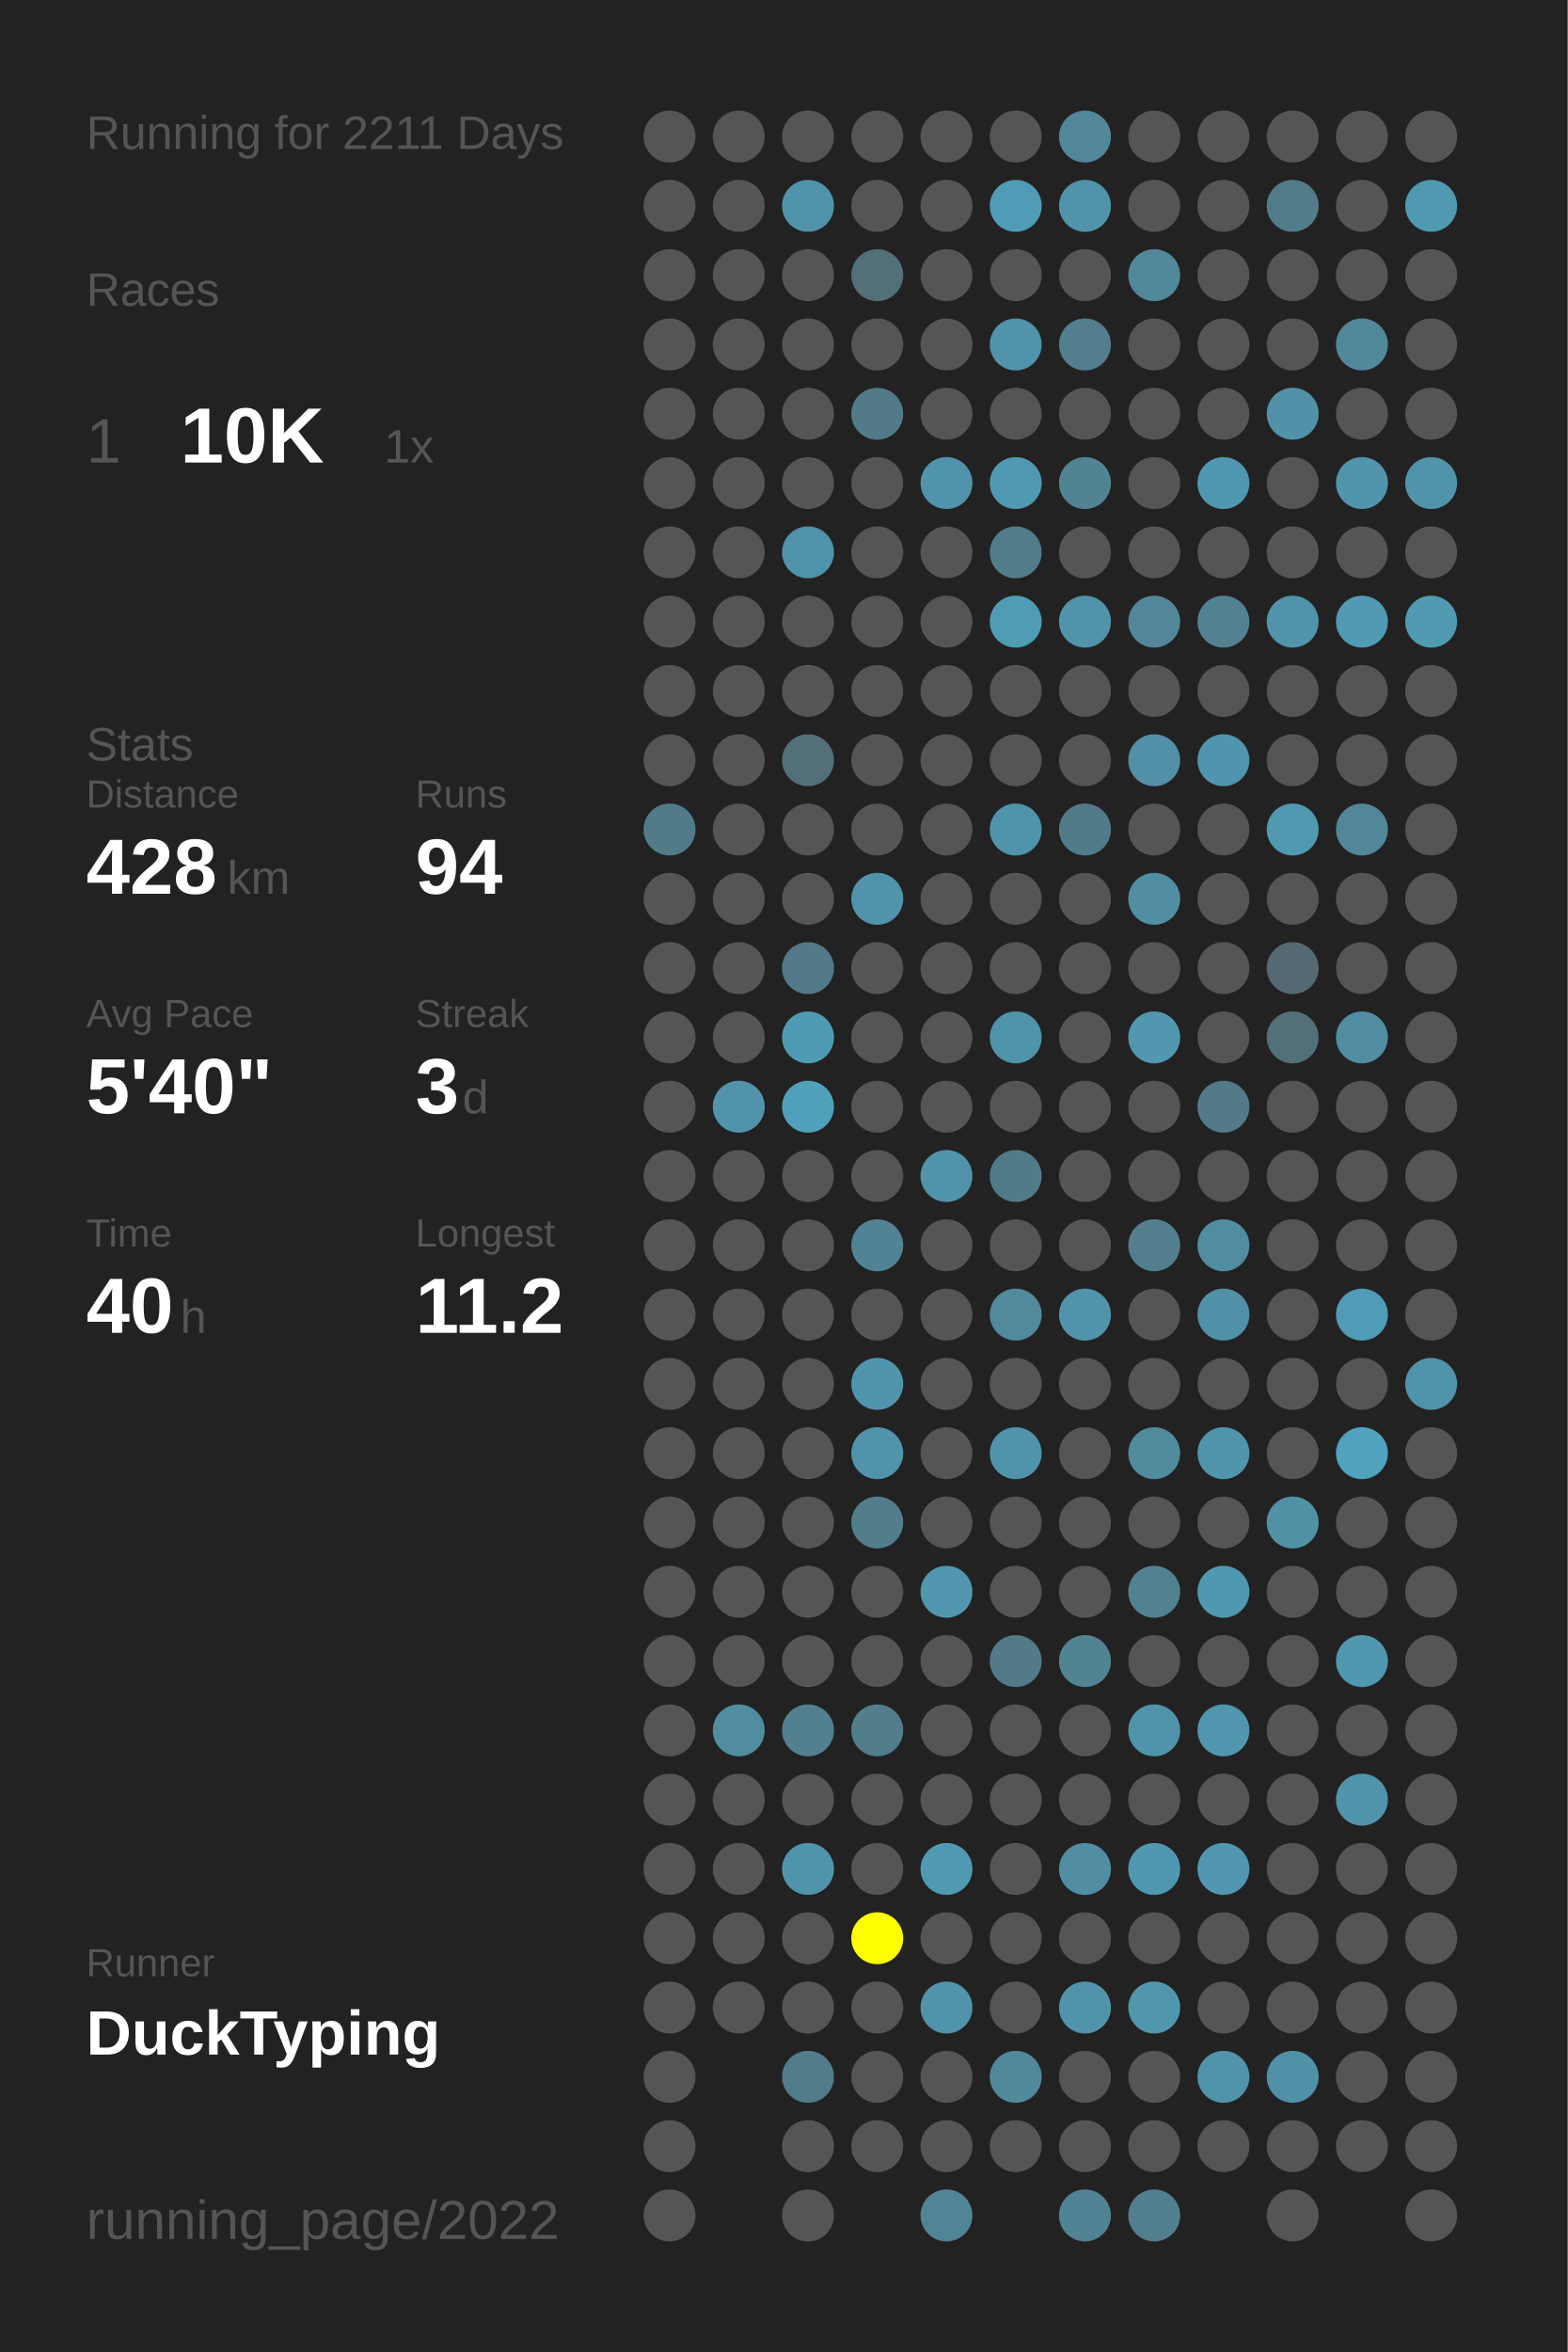
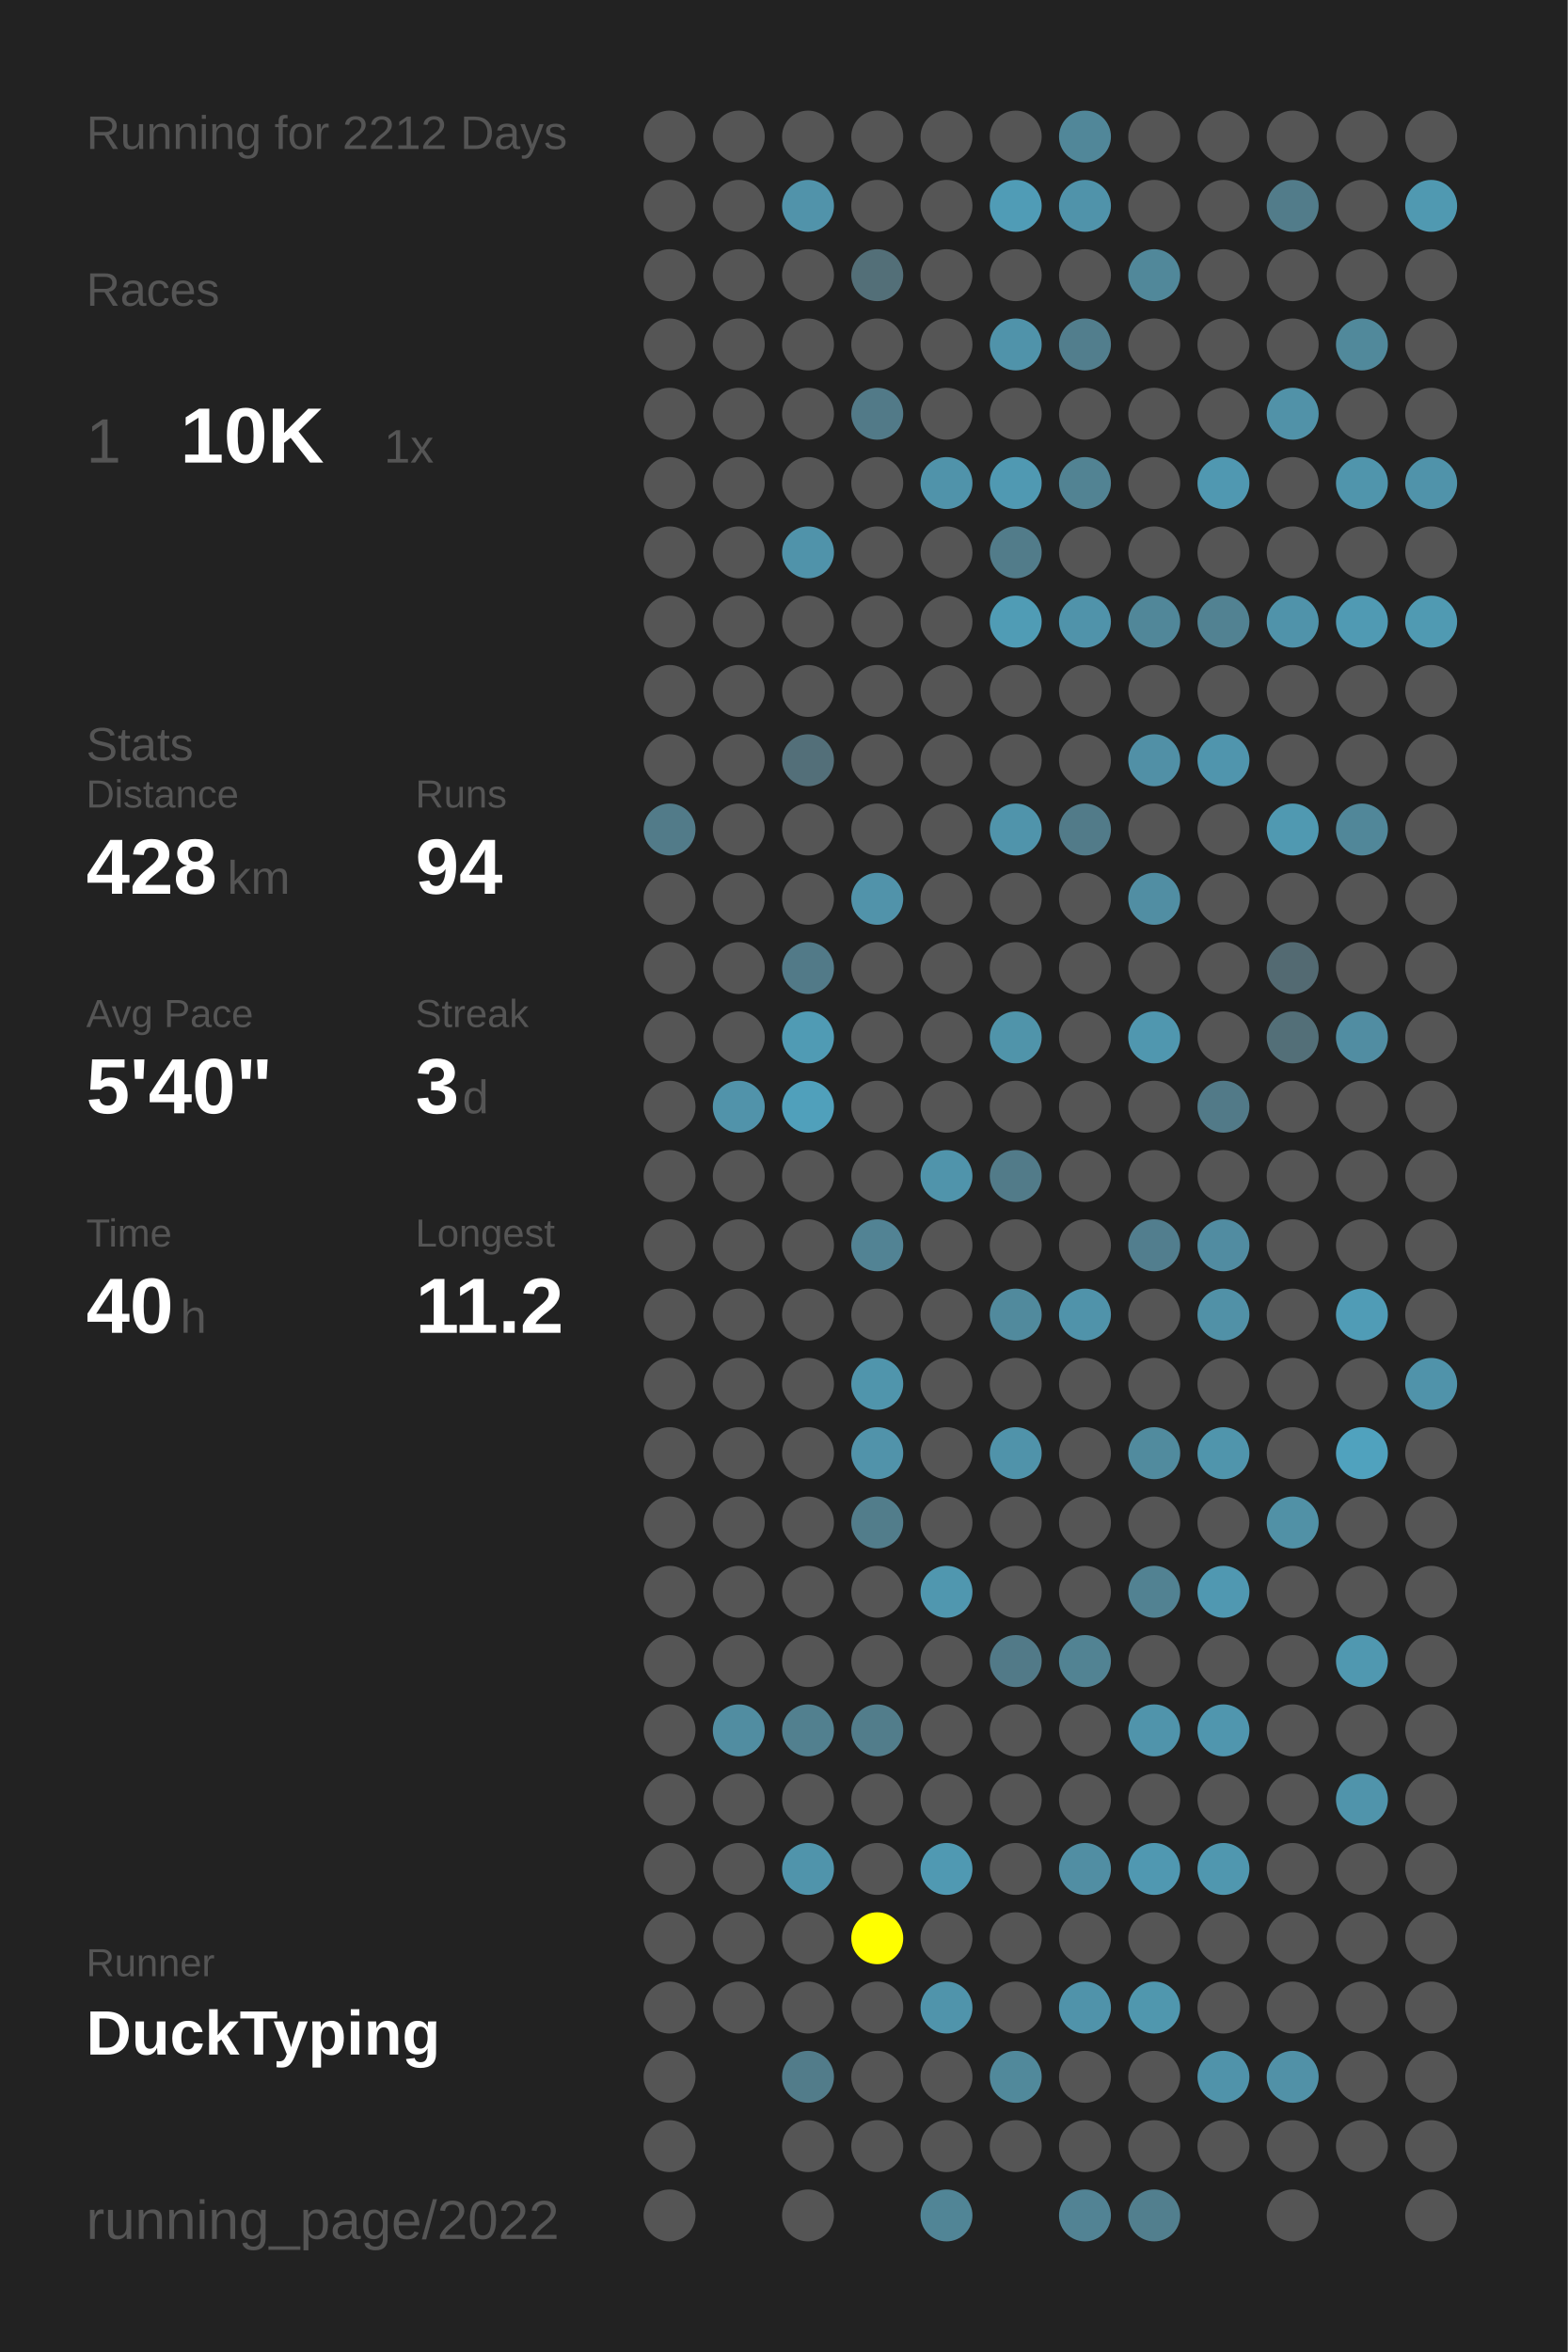
<svg xmlns="http://www.w3.org/2000/svg" baseProfile="full" height="300mm" version="1.1" viewBox="0,0,200,300" width="200mm">
  <defs />
  <rect fill="#222222" height="300" width="200" x="0" y="0" />
-   <text fill="#555555" style="font-size:6px; font-family:Arial;" x="11" y="19">Running for 2211 Days</text>
+   <text fill="#555555" style="font-size:6px; font-family:Arial;" x="11" y="19">Running for 2212 Days</text>
  <text fill="#555555" style="font-size:6px; font-family:Arial;" x="11" y="39">Races</text>
  <text fill="#555555" style="font-size:8px; font-family:Arial;" x="11" y="59">1</text>
  <text fill="#FFFFFF" style="font-size:10px; font-family:Arial; font-weight:bold;" x="23" y="59">10K</text>
  <text fill="#555555" style="font-size:6px; font-family:Arial;" x="49" y="59">1x</text>
  <text fill="#555555" style="font-size:6px; font-family:Arial;" x="11" y="97">Stats</text>
  <text fill="#555555" style="font-size:5px; font-family:Arial;" x="11" y="103">Distance</text>
  <text fill="#FFFFFF" style="font-size:10px; font-family:Arial; font-weight:bold;" x="11" y="114">428</text>
  <text fill="#555555" style="font-size:6px; font-family:Arial;" x="29" y="114">km</text>
  <text fill="#555555" style="font-size:5px; font-family:Arial;" x="53" y="103">Runs</text>
  <text fill="#FFFFFF" style="font-size:10px; font-family:Arial; font-weight:bold;" x="53" y="114">94</text>
  <text fill="#555555" style="font-size:5px; font-family:Arial;" x="11" y="131">Avg Pace</text>
  <text fill="#FFFFFF" style="font-size:10px; font-family:Arial; font-weight:bold;" x="11" y="142">5'40"</text>
  <text fill="#555555" style="font-size:5px; font-family:Arial;" x="53" y="131">Streak</text>
  <text fill="#FFFFFF" style="font-size:10px; font-family:Arial; font-weight:bold;" x="53" y="142">3</text>
  <text fill="#555555" style="font-size:6px; font-family:Arial;" x="59" y="142">d</text>
  <text fill="#555555" style="font-size:5px; font-family:Arial;" x="11" y="159">Time</text>
  <text fill="#FFFFFF" style="font-size:10px; font-family:Arial; font-weight:bold;" x="11" y="170">40</text>
  <text fill="#555555" style="font-size:6px; font-family:Arial;" x="23" y="170">h</text>
  <text fill="#555555" style="font-size:5px; font-family:Arial;" x="53" y="159">Longest</text>
  <text fill="#FFFFFF" style="font-size:10px; font-family:Arial; font-weight:bold;" x="53" y="170">11.2</text>
  <text fill="#555555" style="font-size:5px; font-family:Arial;" x="11" y="252.065">Runner</text>
  <text fill="#FFFFFF" style="font-size:8px; font-family:Arial; font-weight:bold;" x="11" y="262.065">DuckTyping</text>
  <text fill="#555555" style="font-size:7px; font-family:Arial;" x="11" y="285.581">running_page/2022</text>
  <circle cx="85.417" cy="17.419" fill="#555555" r="3.312" />
  <circle cx="85.417" cy="26.258" fill="#555555" r="3.312" />
  <circle cx="85.417" cy="35.097" fill="#555555" r="3.312" />
  <circle cx="85.417" cy="43.935" fill="#555555" r="3.312" />
  <circle cx="85.417" cy="52.774" fill="#555555" r="3.312" />
  <circle cx="85.417" cy="61.613" fill="#555555" r="3.312" />
  <circle cx="85.417" cy="70.452" fill="#555555" r="3.312" />
  <circle cx="85.417" cy="79.29" fill="#555555" r="3.312" />
  <circle cx="85.417" cy="88.129" fill="#555555" r="3.312" />
  <circle cx="85.417" cy="96.968" fill="#555555" r="3.312" />
  <circle cx="85.417" cy="105.806" fill="#527b89" r="3.312" />
  <circle cx="85.417" cy="114.645" fill="#555555" r="3.312" />
  <circle cx="85.417" cy="123.484" fill="#555555" r="3.312" />
  <circle cx="85.417" cy="132.323" fill="#555555" r="3.312" />
  <circle cx="85.417" cy="141.161" fill="#555555" r="3.312" />
  <circle cx="85.417" cy="150" fill="#555555" r="3.312" />
  <circle cx="85.417" cy="158.839" fill="#555555" r="3.312" />
  <circle cx="85.417" cy="167.677" fill="#555555" r="3.312" />
  <circle cx="85.417" cy="176.516" fill="#555555" r="3.312" />
  <circle cx="85.417" cy="185.355" fill="#555555" r="3.312" />
  <circle cx="85.417" cy="194.194" fill="#555555" r="3.312" />
  <circle cx="85.417" cy="203.032" fill="#555555" r="3.312" />
  <circle cx="85.417" cy="211.871" fill="#555555" r="3.312" />
  <circle cx="85.417" cy="220.71" fill="#555555" r="3.312" />
  <circle cx="85.417" cy="229.548" fill="#555555" r="3.312" />
  <circle cx="85.417" cy="238.387" fill="#555555" r="3.312" />
  <circle cx="85.417" cy="247.226" fill="#555555" r="3.312" />
  <circle cx="85.417" cy="256.065" fill="#555555" r="3.312" />
  <circle cx="85.417" cy="264.903" fill="#555555" r="3.312" />
  <circle cx="85.417" cy="273.742" fill="#555555" r="3.312" />
  <circle cx="85.417" cy="282.581" fill="#555555" r="3.312" />
  <circle cx="94.25" cy="17.419" fill="#555555" r="3.312" />
  <circle cx="94.25" cy="26.258" fill="#555555" r="3.312" />
  <circle cx="94.25" cy="35.097" fill="#555555" r="3.312" />
  <circle cx="94.25" cy="43.935" fill="#555555" r="3.312" />
  <circle cx="94.25" cy="52.774" fill="#555555" r="3.312" />
  <circle cx="94.25" cy="61.613" fill="#555555" r="3.312" />
  <circle cx="94.25" cy="70.452" fill="#555555" r="3.312" />
  <circle cx="94.25" cy="79.29" fill="#555555" r="3.312" />
  <circle cx="94.25" cy="88.129" fill="#555555" r="3.312" />
  <circle cx="94.25" cy="96.968" fill="#555555" r="3.312" />
  <circle cx="94.25" cy="105.806" fill="#555555" r="3.312" />
  <circle cx="94.25" cy="114.645" fill="#555555" r="3.312" />
  <circle cx="94.25" cy="123.484" fill="#555555" r="3.312" />
  <circle cx="94.25" cy="132.323" fill="#555555" r="3.312" />
  <circle cx="94.25" cy="141.161" fill="#5193aa" r="3.312" />
  <circle cx="94.25" cy="150" fill="#555555" r="3.312" />
  <circle cx="94.25" cy="158.839" fill="#555555" r="3.312" />
  <circle cx="94.25" cy="167.677" fill="#555555" r="3.312" />
  <circle cx="94.25" cy="176.516" fill="#555555" r="3.312" />
  <circle cx="94.25" cy="185.355" fill="#555555" r="3.312" />
  <circle cx="94.25" cy="194.194" fill="#555555" r="3.312" />
  <circle cx="94.25" cy="203.032" fill="#555555" r="3.312" />
  <circle cx="94.25" cy="211.871" fill="#555555" r="3.312" />
  <circle cx="94.25" cy="220.71" fill="#518da1" r="3.312" />
  <circle cx="94.25" cy="229.548" fill="#555555" r="3.312" />
  <circle cx="94.25" cy="238.387" fill="#555555" r="3.312" />
  <circle cx="94.25" cy="247.226" fill="#555555" r="3.312" />
  <circle cx="94.25" cy="256.065" fill="#555555" r="3.312" />
  <circle cx="103.083" cy="17.419" fill="#555555" r="3.312" />
  <circle cx="103.083" cy="26.258" fill="#5193aa" r="3.312" />
  <circle cx="103.083" cy="35.097" fill="#555555" r="3.312" />
  <circle cx="103.083" cy="43.935" fill="#555555" r="3.312" />
  <circle cx="103.083" cy="52.774" fill="#555555" r="3.312" />
  <circle cx="103.083" cy="61.613" fill="#555555" r="3.312" />
  <circle cx="103.083" cy="70.452" fill="#5093aa" r="3.312" />
  <circle cx="103.083" cy="79.29" fill="#555555" r="3.312" />
  <circle cx="103.083" cy="88.129" fill="#555555" r="3.312" />
  <circle cx="103.083" cy="96.968" fill="#536f79" r="3.312" />
  <circle cx="103.083" cy="105.806" fill="#555555" r="3.312" />
  <circle cx="103.083" cy="114.645" fill="#555555" r="3.312" />
  <circle cx="103.083" cy="123.484" fill="#527a88" r="3.312" />
  <circle cx="103.083" cy="132.323" fill="#509bb4" r="3.312" />
  <circle cx="103.083" cy="141.161" fill="#50a0bb" r="3.312" />
  <circle cx="103.083" cy="150" fill="#555555" r="3.312" />
  <circle cx="103.083" cy="158.839" fill="#555555" r="3.312" />
  <circle cx="103.083" cy="167.677" fill="#555555" r="3.312" />
  <circle cx="103.083" cy="176.516" fill="#555555" r="3.312" />
  <circle cx="103.083" cy="185.355" fill="#555555" r="3.312" />
  <circle cx="103.083" cy="194.194" fill="#555555" r="3.312" />
  <circle cx="103.083" cy="203.032" fill="#555555" r="3.312" />
  <circle cx="103.083" cy="211.871" fill="#555555" r="3.312" />
  <circle cx="103.083" cy="220.71" fill="#52808f" r="3.312" />
  <circle cx="103.083" cy="229.548" fill="#555555" r="3.312" />
  <circle cx="103.083" cy="238.387" fill="#5094ab" r="3.312" />
  <circle cx="103.083" cy="247.226" fill="#555555" r="3.312" />
  <circle cx="103.083" cy="256.065" fill="#555555" r="3.312" />
  <circle cx="103.083" cy="264.903" fill="#527c8a" r="3.312" />
  <circle cx="103.083" cy="273.742" fill="#555555" r="3.312" />
  <circle cx="103.083" cy="282.581" fill="#555555" r="3.312" />
  <circle cx="111.917" cy="17.419" fill="#555555" r="3.312" />
  <circle cx="111.917" cy="26.258" fill="#555555" r="3.312" />
  <circle cx="111.917" cy="35.097" fill="#536f78" r="3.312" />
  <circle cx="111.917" cy="43.935" fill="#555555" r="3.312" />
  <circle cx="111.917" cy="52.774" fill="#527a88" r="3.312" />
  <circle cx="111.917" cy="61.613" fill="#555555" r="3.312" />
  <circle cx="111.917" cy="70.452" fill="#555555" r="3.312" />
  <circle cx="111.917" cy="79.29" fill="#555555" r="3.312" />
  <circle cx="111.917" cy="88.129" fill="#555555" r="3.312" />
  <circle cx="111.917" cy="96.968" fill="#555555" r="3.312" />
  <circle cx="111.917" cy="105.806" fill="#555555" r="3.312" />
  <circle cx="111.917" cy="114.645" fill="#5193aa" r="3.312" />
  <circle cx="111.917" cy="123.484" fill="#555555" r="3.312" />
  <circle cx="111.917" cy="132.323" fill="#555555" r="3.312" />
  <circle cx="111.917" cy="141.161" fill="#555555" r="3.312" />
  <circle cx="111.917" cy="150" fill="#555555" r="3.312" />
  <circle cx="111.917" cy="158.839" fill="#528394" r="3.312" />
  <circle cx="111.917" cy="167.677" fill="#555555" r="3.312" />
  <circle cx="111.917" cy="176.516" fill="#5095ac" r="3.312" />
  <circle cx="111.917" cy="185.355" fill="#5193aa" r="3.312" />
  <circle cx="111.917" cy="194.194" fill="#527d8b" r="3.312" />
  <circle cx="111.917" cy="203.032" fill="#555555" r="3.312" />
  <circle cx="111.917" cy="211.871" fill="#555555" r="3.312" />
  <circle cx="111.917" cy="220.71" fill="#527d8b" r="3.312" />
  <circle cx="111.917" cy="229.548" fill="#555555" r="3.312" />
  <circle cx="111.917" cy="238.387" fill="#555555" r="3.312" />
  <circle cx="111.917" cy="247.226" fill="#FFFF00" r="3.312" />
  <circle cx="111.917" cy="256.065" fill="#555555" r="3.312" />
  <circle cx="111.917" cy="264.903" fill="#555555" r="3.312" />
  <circle cx="111.917" cy="273.742" fill="#555555" r="3.312" />
  <circle cx="120.75" cy="17.419" fill="#555555" r="3.312" />
  <circle cx="120.75" cy="26.258" fill="#555555" r="3.312" />
  <circle cx="120.75" cy="35.097" fill="#555555" r="3.312" />
  <circle cx="120.75" cy="43.935" fill="#555555" r="3.312" />
  <circle cx="120.75" cy="52.774" fill="#555555" r="3.312" />
  <circle cx="120.75" cy="61.613" fill="#5093aa" r="3.312" />
  <circle cx="120.75" cy="70.452" fill="#555555" r="3.312" />
  <circle cx="120.75" cy="79.29" fill="#555555" r="3.312" />
  <circle cx="120.75" cy="88.129" fill="#555555" r="3.312" />
  <circle cx="120.75" cy="96.968" fill="#555555" r="3.312" />
  <circle cx="120.75" cy="105.806" fill="#555555" r="3.312" />
  <circle cx="120.75" cy="114.645" fill="#555555" r="3.312" />
  <circle cx="120.75" cy="123.484" fill="#555555" r="3.312" />
  <circle cx="120.75" cy="132.323" fill="#555555" r="3.312" />
  <circle cx="120.75" cy="141.161" fill="#555555" r="3.312" />
  <circle cx="120.75" cy="150" fill="#5094ab" r="3.312" />
  <circle cx="120.75" cy="158.839" fill="#555555" r="3.312" />
  <circle cx="120.75" cy="167.677" fill="#555555" r="3.312" />
  <circle cx="120.75" cy="176.516" fill="#555555" r="3.312" />
  <circle cx="120.75" cy="185.355" fill="#555555" r="3.312" />
  <circle cx="120.75" cy="194.194" fill="#555555" r="3.312" />
  <circle cx="120.75" cy="203.032" fill="#5097af" r="3.312" />
  <circle cx="120.75" cy="211.871" fill="#555555" r="3.312" />
  <circle cx="120.75" cy="220.71" fill="#555555" r="3.312" />
  <circle cx="120.75" cy="229.548" fill="#555555" r="3.312" />
  <circle cx="120.75" cy="238.387" fill="#5099b2" r="3.312" />
  <circle cx="120.75" cy="247.226" fill="#555555" r="3.312" />
  <circle cx="120.75" cy="256.065" fill="#5094ab" r="3.312" />
  <circle cx="120.75" cy="264.903" fill="#555555" r="3.312" />
  <circle cx="120.75" cy="273.742" fill="#555555" r="3.312" />
  <circle cx="120.75" cy="282.581" fill="#518596" r="3.312" />
  <circle cx="129.583" cy="17.419" fill="#555555" r="3.312" />
  <circle cx="129.583" cy="26.258" fill="#509cb6" r="3.312" />
  <circle cx="129.583" cy="35.097" fill="#555555" r="3.312" />
  <circle cx="129.583" cy="43.935" fill="#5093aa" r="3.312" />
  <circle cx="129.583" cy="52.774" fill="#555555" r="3.312" />
  <circle cx="129.583" cy="61.613" fill="#5099b2" r="3.312" />
  <circle cx="129.583" cy="70.452" fill="#527c8a" r="3.312" />
  <circle cx="129.583" cy="79.29" fill="#509cb5" r="3.312" />
  <circle cx="129.583" cy="88.129" fill="#555555" r="3.312" />
  <circle cx="129.583" cy="96.968" fill="#555555" r="3.312" />
  <circle cx="129.583" cy="105.806" fill="#5094ab" r="3.312" />
  <circle cx="129.583" cy="114.645" fill="#555555" r="3.312" />
  <circle cx="129.583" cy="123.484" fill="#555555" r="3.312" />
  <circle cx="129.583" cy="132.323" fill="#5094aa" r="3.312" />
  <circle cx="129.583" cy="141.161" fill="#555555" r="3.312" />
  <circle cx="129.583" cy="150" fill="#527b89" r="3.312" />
  <circle cx="129.583" cy="158.839" fill="#555555" r="3.312" />
  <circle cx="129.583" cy="167.677" fill="#518a9d" r="3.312" />
  <circle cx="129.583" cy="176.516" fill="#555555" r="3.312" />
  <circle cx="129.583" cy="185.355" fill="#5093aa" r="3.312" />
  <circle cx="129.583" cy="194.194" fill="#555555" r="3.312" />
  <circle cx="129.583" cy="203.032" fill="#555555" r="3.312" />
  <circle cx="129.583" cy="211.871" fill="#527a88" r="3.312" />
  <circle cx="129.583" cy="220.71" fill="#555555" r="3.312" />
  <circle cx="129.583" cy="229.548" fill="#555555" r="3.312" />
  <circle cx="129.583" cy="238.387" fill="#555555" r="3.312" />
  <circle cx="129.583" cy="247.226" fill="#555555" r="3.312" />
  <circle cx="129.583" cy="256.065" fill="#555555" r="3.312" />
  <circle cx="129.583" cy="264.903" fill="#51899b" r="3.312" />
  <circle cx="129.583" cy="273.742" fill="#555555" r="3.312" />
  <circle cx="138.417" cy="17.419" fill="#518799" r="3.312" />
  <circle cx="138.417" cy="26.258" fill="#5093aa" r="3.312" />
  <circle cx="138.417" cy="35.097" fill="#555555" r="3.312" />
  <circle cx="138.417" cy="43.935" fill="#527e8d" r="3.312" />
  <circle cx="138.417" cy="52.774" fill="#555555" r="3.312" />
  <circle cx="138.417" cy="61.613" fill="#528393" r="3.312" />
  <circle cx="138.417" cy="70.452" fill="#555555" r="3.312" />
  <circle cx="138.417" cy="79.29" fill="#5093aa" r="3.312" />
  <circle cx="138.417" cy="88.129" fill="#555555" r="3.312" />
  <circle cx="138.417" cy="96.968" fill="#555555" r="3.312" />
  <circle cx="138.417" cy="105.806" fill="#527b89" r="3.312" />
  <circle cx="138.417" cy="114.645" fill="#555555" r="3.312" />
  <circle cx="138.417" cy="123.484" fill="#555555" r="3.312" />
  <circle cx="138.417" cy="132.323" fill="#555555" r="3.312" />
  <circle cx="138.417" cy="141.161" fill="#555555" r="3.312" />
  <circle cx="138.417" cy="150" fill="#555555" r="3.312" />
  <circle cx="138.417" cy="158.839" fill="#555555" r="3.312" />
  <circle cx="138.417" cy="167.677" fill="#5093aa" r="3.312" />
  <circle cx="138.417" cy="176.516" fill="#555555" r="3.312" />
  <circle cx="138.417" cy="185.355" fill="#555555" r="3.312" />
  <circle cx="138.417" cy="194.194" fill="#555555" r="3.312" />
  <circle cx="138.417" cy="203.032" fill="#555555" r="3.312" />
  <circle cx="138.417" cy="211.871" fill="#528393" r="3.312" />
  <circle cx="138.417" cy="220.71" fill="#555555" r="3.312" />
  <circle cx="138.417" cy="229.548" fill="#555555" r="3.312" />
  <circle cx="138.417" cy="238.387" fill="#518ea3" r="3.312" />
  <circle cx="138.417" cy="247.226" fill="#555555" r="3.312" />
  <circle cx="138.417" cy="256.065" fill="#5093aa" r="3.312" />
  <circle cx="138.417" cy="264.903" fill="#555555" r="3.312" />
  <circle cx="138.417" cy="273.742" fill="#555555" r="3.312" />
  <circle cx="138.417" cy="282.581" fill="#528394" r="3.312" />
  <circle cx="147.25" cy="17.419" fill="#555555" r="3.312" />
  <circle cx="147.25" cy="26.258" fill="#555555" r="3.312" />
  <circle cx="147.25" cy="35.097" fill="#51889a" r="3.312" />
  <circle cx="147.25" cy="43.935" fill="#555555" r="3.312" />
  <circle cx="147.25" cy="52.774" fill="#555555" r="3.312" />
  <circle cx="147.25" cy="61.613" fill="#555555" r="3.312" />
  <circle cx="147.25" cy="70.452" fill="#555555" r="3.312" />
  <circle cx="147.25" cy="79.29" fill="#518799" r="3.312" />
  <circle cx="147.25" cy="88.129" fill="#555555" r="3.312" />
  <circle cx="147.25" cy="96.968" fill="#5190a6" r="3.312" />
  <circle cx="147.25" cy="105.806" fill="#555555" r="3.312" />
  <circle cx="147.25" cy="114.645" fill="#518ea3" r="3.312" />
  <circle cx="147.25" cy="123.484" fill="#555555" r="3.312" />
  <circle cx="147.25" cy="132.323" fill="#5097af" r="3.312" />
  <circle cx="147.25" cy="141.161" fill="#555555" r="3.312" />
  <circle cx="147.25" cy="150" fill="#555555" r="3.312" />
  <circle cx="147.25" cy="158.839" fill="#527e8e" r="3.312" />
  <circle cx="147.25" cy="167.677" fill="#555555" r="3.312" />
  <circle cx="147.25" cy="176.516" fill="#555555" r="3.312" />
  <circle cx="147.25" cy="185.355" fill="#518b9e" r="3.312" />
  <circle cx="147.25" cy="194.194" fill="#555555" r="3.312" />
  <circle cx="147.25" cy="203.032" fill="#528292" r="3.312" />
  <circle cx="147.25" cy="211.871" fill="#555555" r="3.312" />
  <circle cx="147.25" cy="220.71" fill="#5094ab" r="3.312" />
  <circle cx="147.25" cy="229.548" fill="#555555" r="3.312" />
  <circle cx="147.25" cy="238.387" fill="#5098b1" r="3.312" />
  <circle cx="147.25" cy="247.226" fill="#555555" r="3.312" />
  <circle cx="147.25" cy="256.065" fill="#5097ae" r="3.312" />
  <circle cx="147.25" cy="264.903" fill="#555555" r="3.312" />
  <circle cx="147.25" cy="273.742" fill="#555555" r="3.312" />
  <circle cx="147.25" cy="282.581" fill="#527f8e" r="3.312" />
  <circle cx="156.083" cy="17.419" fill="#555555" r="3.312" />
  <circle cx="156.083" cy="26.258" fill="#555555" r="3.312" />
  <circle cx="156.083" cy="35.097" fill="#555555" r="3.312" />
  <circle cx="156.083" cy="43.935" fill="#555555" r="3.312" />
  <circle cx="156.083" cy="52.774" fill="#555555" r="3.312" />
  <circle cx="156.083" cy="61.613" fill="#5098b1" r="3.312" />
  <circle cx="156.083" cy="70.452" fill="#555555" r="3.312" />
  <circle cx="156.083" cy="79.29" fill="#528292" r="3.312" />
  <circle cx="156.083" cy="88.129" fill="#555555" r="3.312" />
  <circle cx="156.083" cy="96.968" fill="#5095ad" r="3.312" />
  <circle cx="156.083" cy="105.806" fill="#555555" r="3.312" />
  <circle cx="156.083" cy="114.645" fill="#555555" r="3.312" />
  <circle cx="156.083" cy="123.484" fill="#555555" r="3.312" />
  <circle cx="156.083" cy="132.323" fill="#555555" r="3.312" />
  <circle cx="156.083" cy="141.161" fill="#527a88" r="3.312" />
  <circle cx="156.083" cy="150" fill="#555555" r="3.312" />
  <circle cx="156.083" cy="158.839" fill="#518ca1" r="3.312" />
  <circle cx="156.083" cy="167.677" fill="#5191a7" r="3.312" />
  <circle cx="156.083" cy="176.516" fill="#555555" r="3.312" />
  <circle cx="156.083" cy="185.355" fill="#5095ac" r="3.312" />
  <circle cx="156.083" cy="194.194" fill="#555555" r="3.312" />
  <circle cx="156.083" cy="203.032" fill="#5098b1" r="3.312" />
  <circle cx="156.083" cy="211.871" fill="#555555" r="3.312" />
  <circle cx="156.083" cy="220.71" fill="#5096ae" r="3.312" />
  <circle cx="156.083" cy="229.548" fill="#555555" r="3.312" />
  <circle cx="156.083" cy="238.387" fill="#5097af" r="3.312" />
  <circle cx="156.083" cy="247.226" fill="#555555" r="3.312" />
  <circle cx="156.083" cy="256.065" fill="#555555" r="3.312" />
  <circle cx="156.083" cy="264.903" fill="#5093aa" r="3.312" />
  <circle cx="156.083" cy="273.742" fill="#555555" r="3.312" />
  <circle cx="164.917" cy="17.419" fill="#555555" r="3.312" />
  <circle cx="164.917" cy="26.258" fill="#527c8a" r="3.312" />
  <circle cx="164.917" cy="35.097" fill="#555555" r="3.312" />
  <circle cx="164.917" cy="43.935" fill="#555555" r="3.312" />
  <circle cx="164.917" cy="52.774" fill="#5192a8" r="3.312" />
  <circle cx="164.917" cy="61.613" fill="#555555" r="3.312" />
  <circle cx="164.917" cy="70.452" fill="#555555" r="3.312" />
  <circle cx="164.917" cy="79.29" fill="#5093aa" r="3.312" />
  <circle cx="164.917" cy="88.129" fill="#555555" r="3.312" />
  <circle cx="164.917" cy="96.968" fill="#555555" r="3.312" />
  <circle cx="164.917" cy="105.806" fill="#5099b1" r="3.312" />
  <circle cx="164.917" cy="114.645" fill="#555555" r="3.312" />
  <circle cx="164.917" cy="123.484" fill="#536a72" r="3.312" />
  <circle cx="164.917" cy="132.323" fill="#536f78" r="3.312" />
  <circle cx="164.917" cy="141.161" fill="#555555" r="3.312" />
  <circle cx="164.917" cy="150" fill="#555555" r="3.312" />
  <circle cx="164.917" cy="158.839" fill="#555555" r="3.312" />
  <circle cx="164.917" cy="167.677" fill="#555555" r="3.312" />
  <circle cx="164.917" cy="176.516" fill="#555555" r="3.312" />
  <circle cx="164.917" cy="185.355" fill="#555555" r="3.312" />
  <circle cx="164.917" cy="194.194" fill="#5191a6" r="3.312" />
  <circle cx="164.917" cy="203.032" fill="#555555" r="3.312" />
  <circle cx="164.917" cy="211.871" fill="#555555" r="3.312" />
  <circle cx="164.917" cy="220.71" fill="#555555" r="3.312" />
  <circle cx="164.917" cy="229.548" fill="#555555" r="3.312" />
  <circle cx="164.917" cy="238.387" fill="#555555" r="3.312" />
  <circle cx="164.917" cy="247.226" fill="#555555" r="3.312" />
  <circle cx="164.917" cy="256.065" fill="#555555" r="3.312" />
  <circle cx="164.917" cy="264.903" fill="#5191a7" r="3.312" />
  <circle cx="164.917" cy="273.742" fill="#555555" r="3.312" />
  <circle cx="164.917" cy="282.581" fill="#555555" r="3.312" />
  <circle cx="173.75" cy="17.419" fill="#555555" r="3.312" />
  <circle cx="173.75" cy="26.258" fill="#555555" r="3.312" />
  <circle cx="173.75" cy="35.097" fill="#555555" r="3.312" />
  <circle cx="173.75" cy="43.935" fill="#51899b" r="3.312" />
  <circle cx="173.75" cy="52.774" fill="#555555" r="3.312" />
  <circle cx="173.75" cy="61.613" fill="#5095ac" r="3.312" />
  <circle cx="173.75" cy="70.452" fill="#555555" r="3.312" />
  <circle cx="173.75" cy="79.29" fill="#509ab3" r="3.312" />
  <circle cx="173.75" cy="88.129" fill="#555555" r="3.312" />
  <circle cx="173.75" cy="96.968" fill="#555555" r="3.312" />
  <circle cx="173.75" cy="105.806" fill="#518799" r="3.312" />
  <circle cx="173.75" cy="114.645" fill="#555555" r="3.312" />
  <circle cx="173.75" cy="123.484" fill="#555555" r="3.312" />
  <circle cx="173.75" cy="132.323" fill="#518da2" r="3.312" />
  <circle cx="173.75" cy="141.161" fill="#555555" r="3.312" />
  <circle cx="173.75" cy="150" fill="#555555" r="3.312" />
  <circle cx="173.75" cy="158.839" fill="#555555" r="3.312" />
  <circle cx="173.75" cy="167.677" fill="#509cb6" r="3.312" />
  <circle cx="173.75" cy="176.516" fill="#555555" r="3.312" />
  <circle cx="173.75" cy="185.355" fill="#50a2be" r="3.312" />
  <circle cx="173.75" cy="194.194" fill="#555555" r="3.312" />
  <circle cx="173.75" cy="203.032" fill="#555555" r="3.312" />
  <circle cx="173.75" cy="211.871" fill="#5098b0" r="3.312" />
  <circle cx="173.75" cy="220.71" fill="#555555" r="3.312" />
  <circle cx="173.75" cy="229.548" fill="#5094ab" r="3.312" />
  <circle cx="173.75" cy="238.387" fill="#555555" r="3.312" />
  <circle cx="173.75" cy="247.226" fill="#555555" r="3.312" />
  <circle cx="173.75" cy="256.065" fill="#555555" r="3.312" />
  <circle cx="173.75" cy="264.903" fill="#555555" r="3.312" />
  <circle cx="173.75" cy="273.742" fill="#555555" r="3.312" />
  <circle cx="182.583" cy="17.419" fill="#555555" r="3.312" />
  <circle cx="182.583" cy="26.258" fill="#5099b1" r="3.312" />
  <circle cx="182.583" cy="35.097" fill="#555555" r="3.312" />
  <circle cx="182.583" cy="43.935" fill="#555555" r="3.312" />
  <circle cx="182.583" cy="52.774" fill="#555555" r="3.312" />
  <circle cx="182.583" cy="61.613" fill="#5093aa" r="3.312" />
  <circle cx="182.583" cy="70.452" fill="#555555" r="3.312" />
  <circle cx="182.583" cy="79.29" fill="#509ab2" r="3.312" />
  <circle cx="182.583" cy="88.129" fill="#555555" r="3.312" />
  <circle cx="182.583" cy="96.968" fill="#555555" r="3.312" />
  <circle cx="182.583" cy="105.806" fill="#555555" r="3.312" />
  <circle cx="182.583" cy="114.645" fill="#555555" r="3.312" />
  <circle cx="182.583" cy="123.484" fill="#555555" r="3.312" />
  <circle cx="182.583" cy="132.323" fill="#555555" r="3.312" />
  <circle cx="182.583" cy="141.161" fill="#555555" r="3.312" />
  <circle cx="182.583" cy="150" fill="#555555" r="3.312" />
  <circle cx="182.583" cy="158.839" fill="#555555" r="3.312" />
  <circle cx="182.583" cy="167.677" fill="#555555" r="3.312" />
  <circle cx="182.583" cy="176.516" fill="#5093aa" r="3.312" />
  <circle cx="182.583" cy="185.355" fill="#555555" r="3.312" />
  <circle cx="182.583" cy="194.194" fill="#555555" r="3.312" />
  <circle cx="182.583" cy="203.032" fill="#555555" r="3.312" />
  <circle cx="182.583" cy="211.871" fill="#555555" r="3.312" />
  <circle cx="182.583" cy="220.71" fill="#555555" r="3.312" />
  <circle cx="182.583" cy="229.548" fill="#555555" r="3.312" />
  <circle cx="182.583" cy="238.387" fill="#555555" r="3.312" />
  <circle cx="182.583" cy="247.226" fill="#555555" r="3.312" />
  <circle cx="182.583" cy="256.065" fill="#555555" r="3.312" />
  <circle cx="182.583" cy="264.903" fill="#555555" r="3.312" />
  <circle cx="182.583" cy="273.742" fill="#555555" r="3.312" />
  <circle cx="182.583" cy="282.581" fill="#555555" r="3.312" />
</svg>
